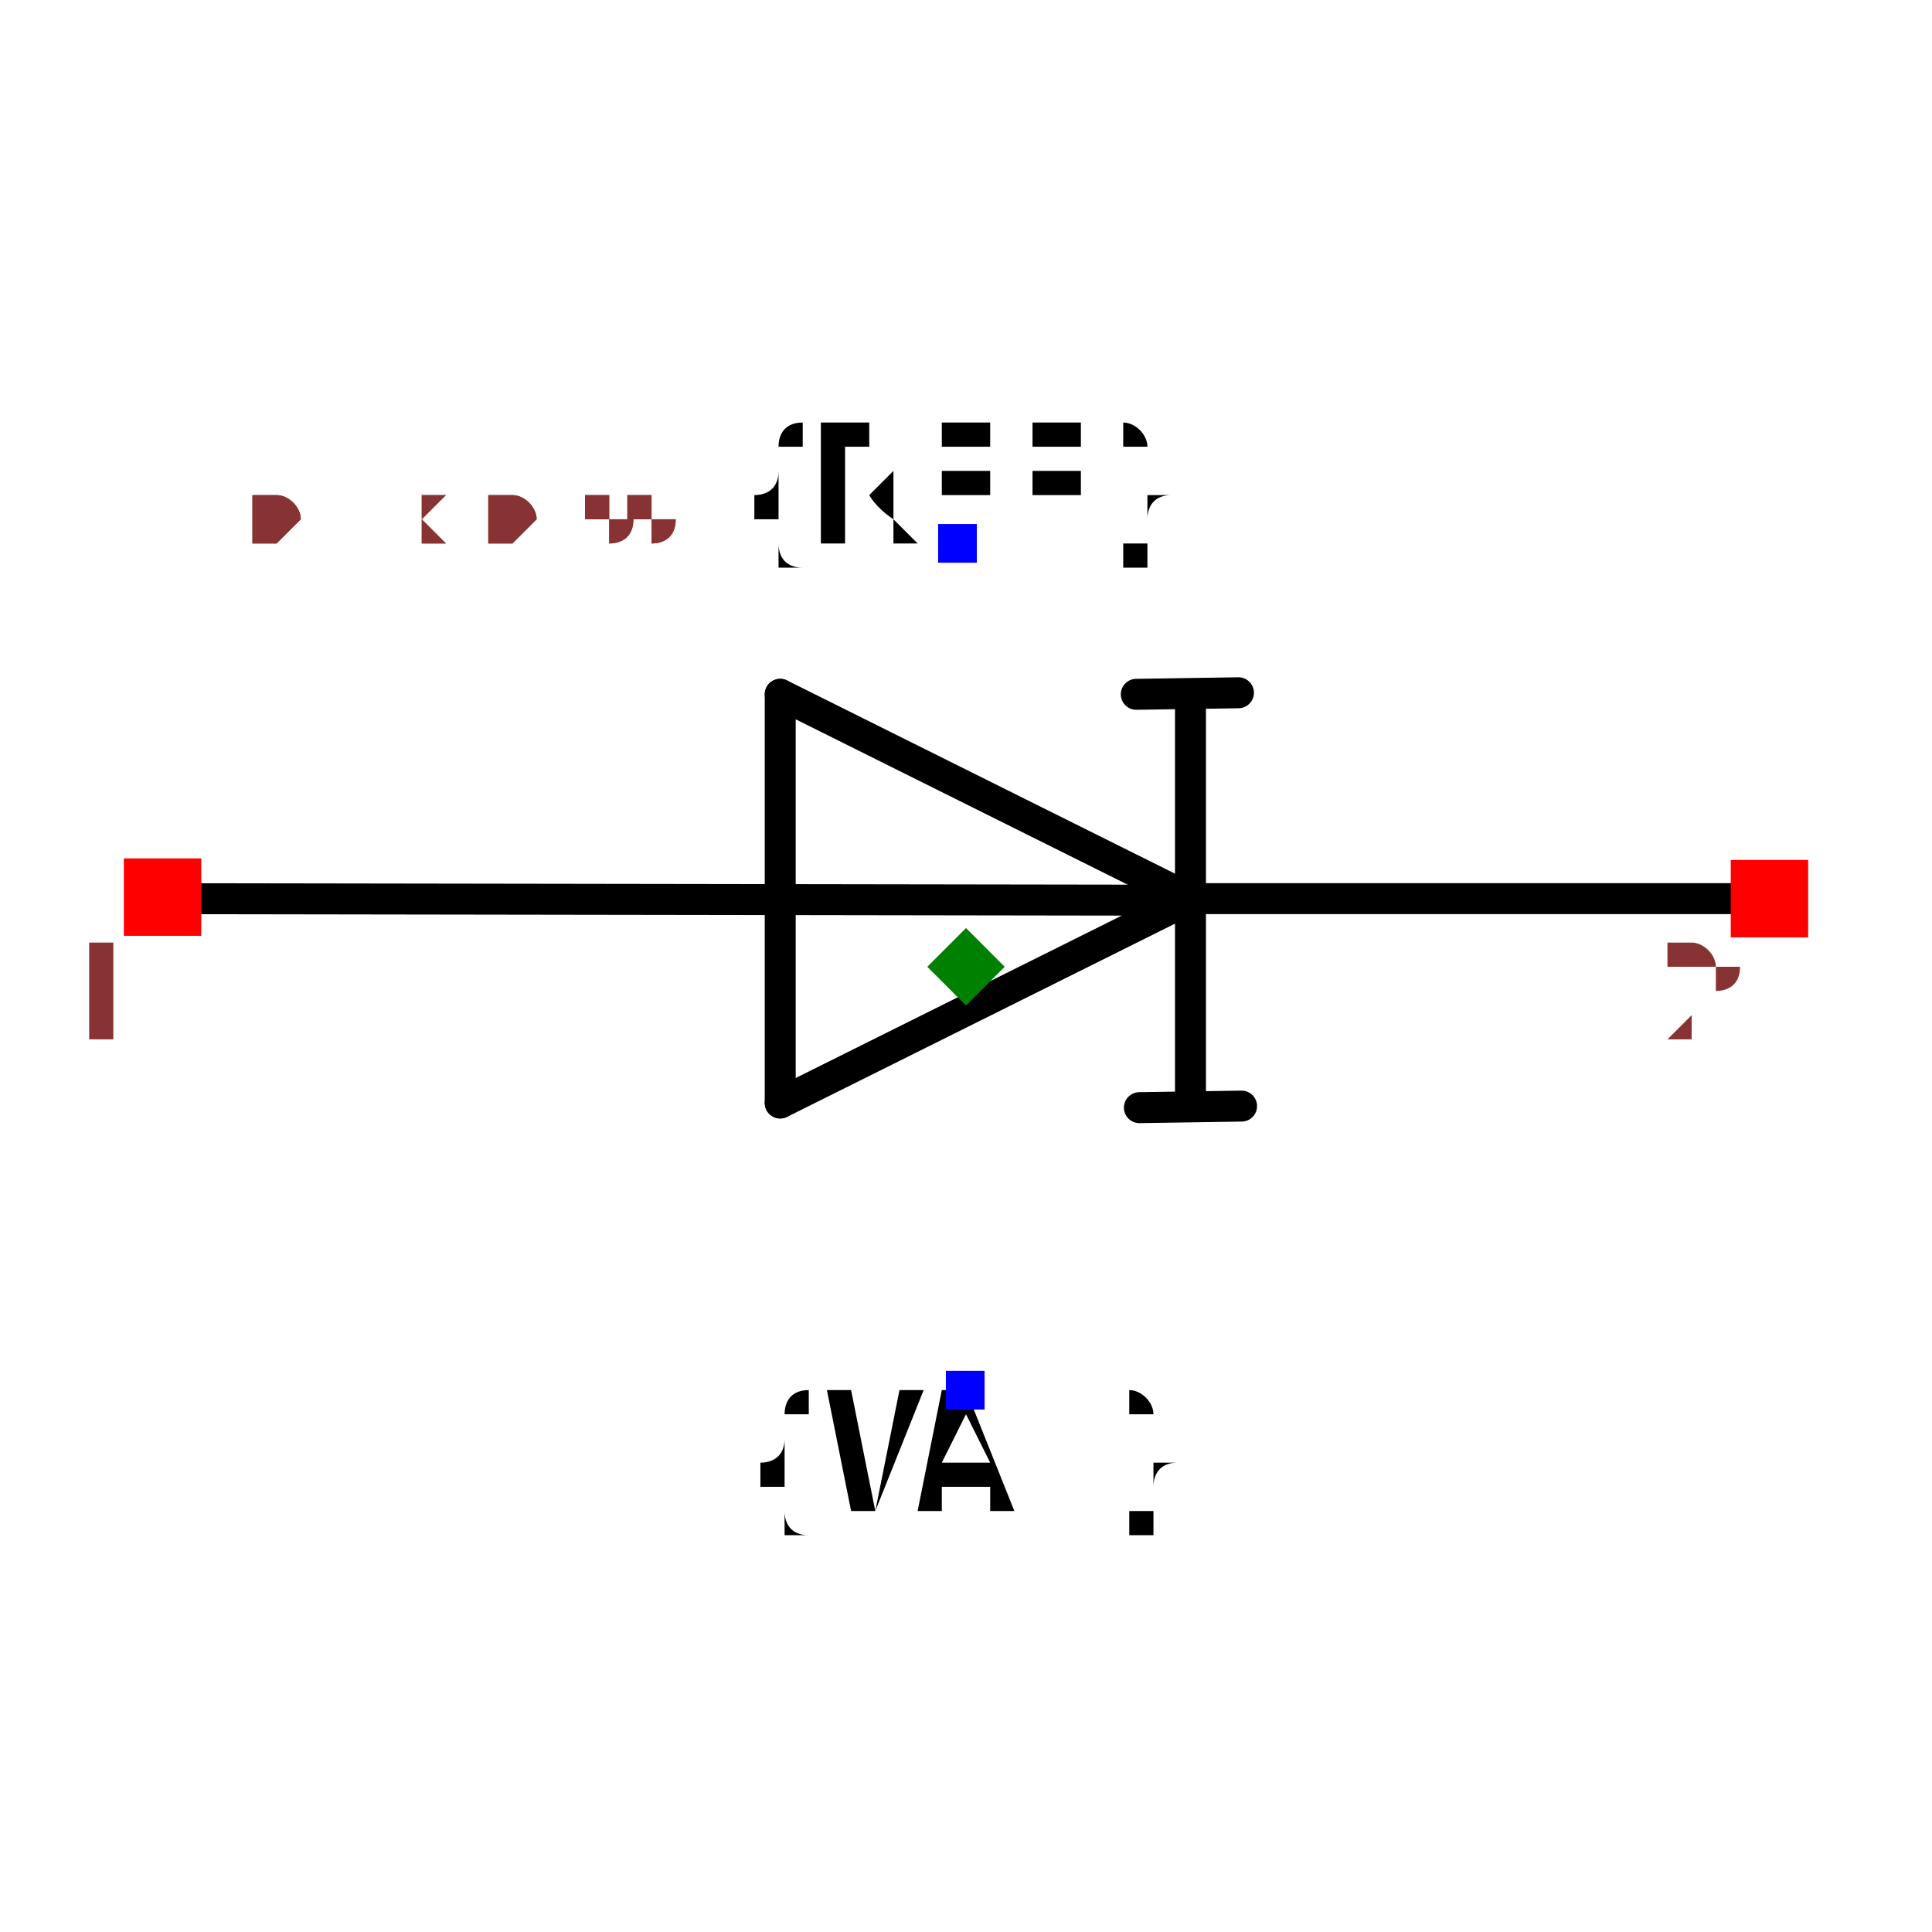
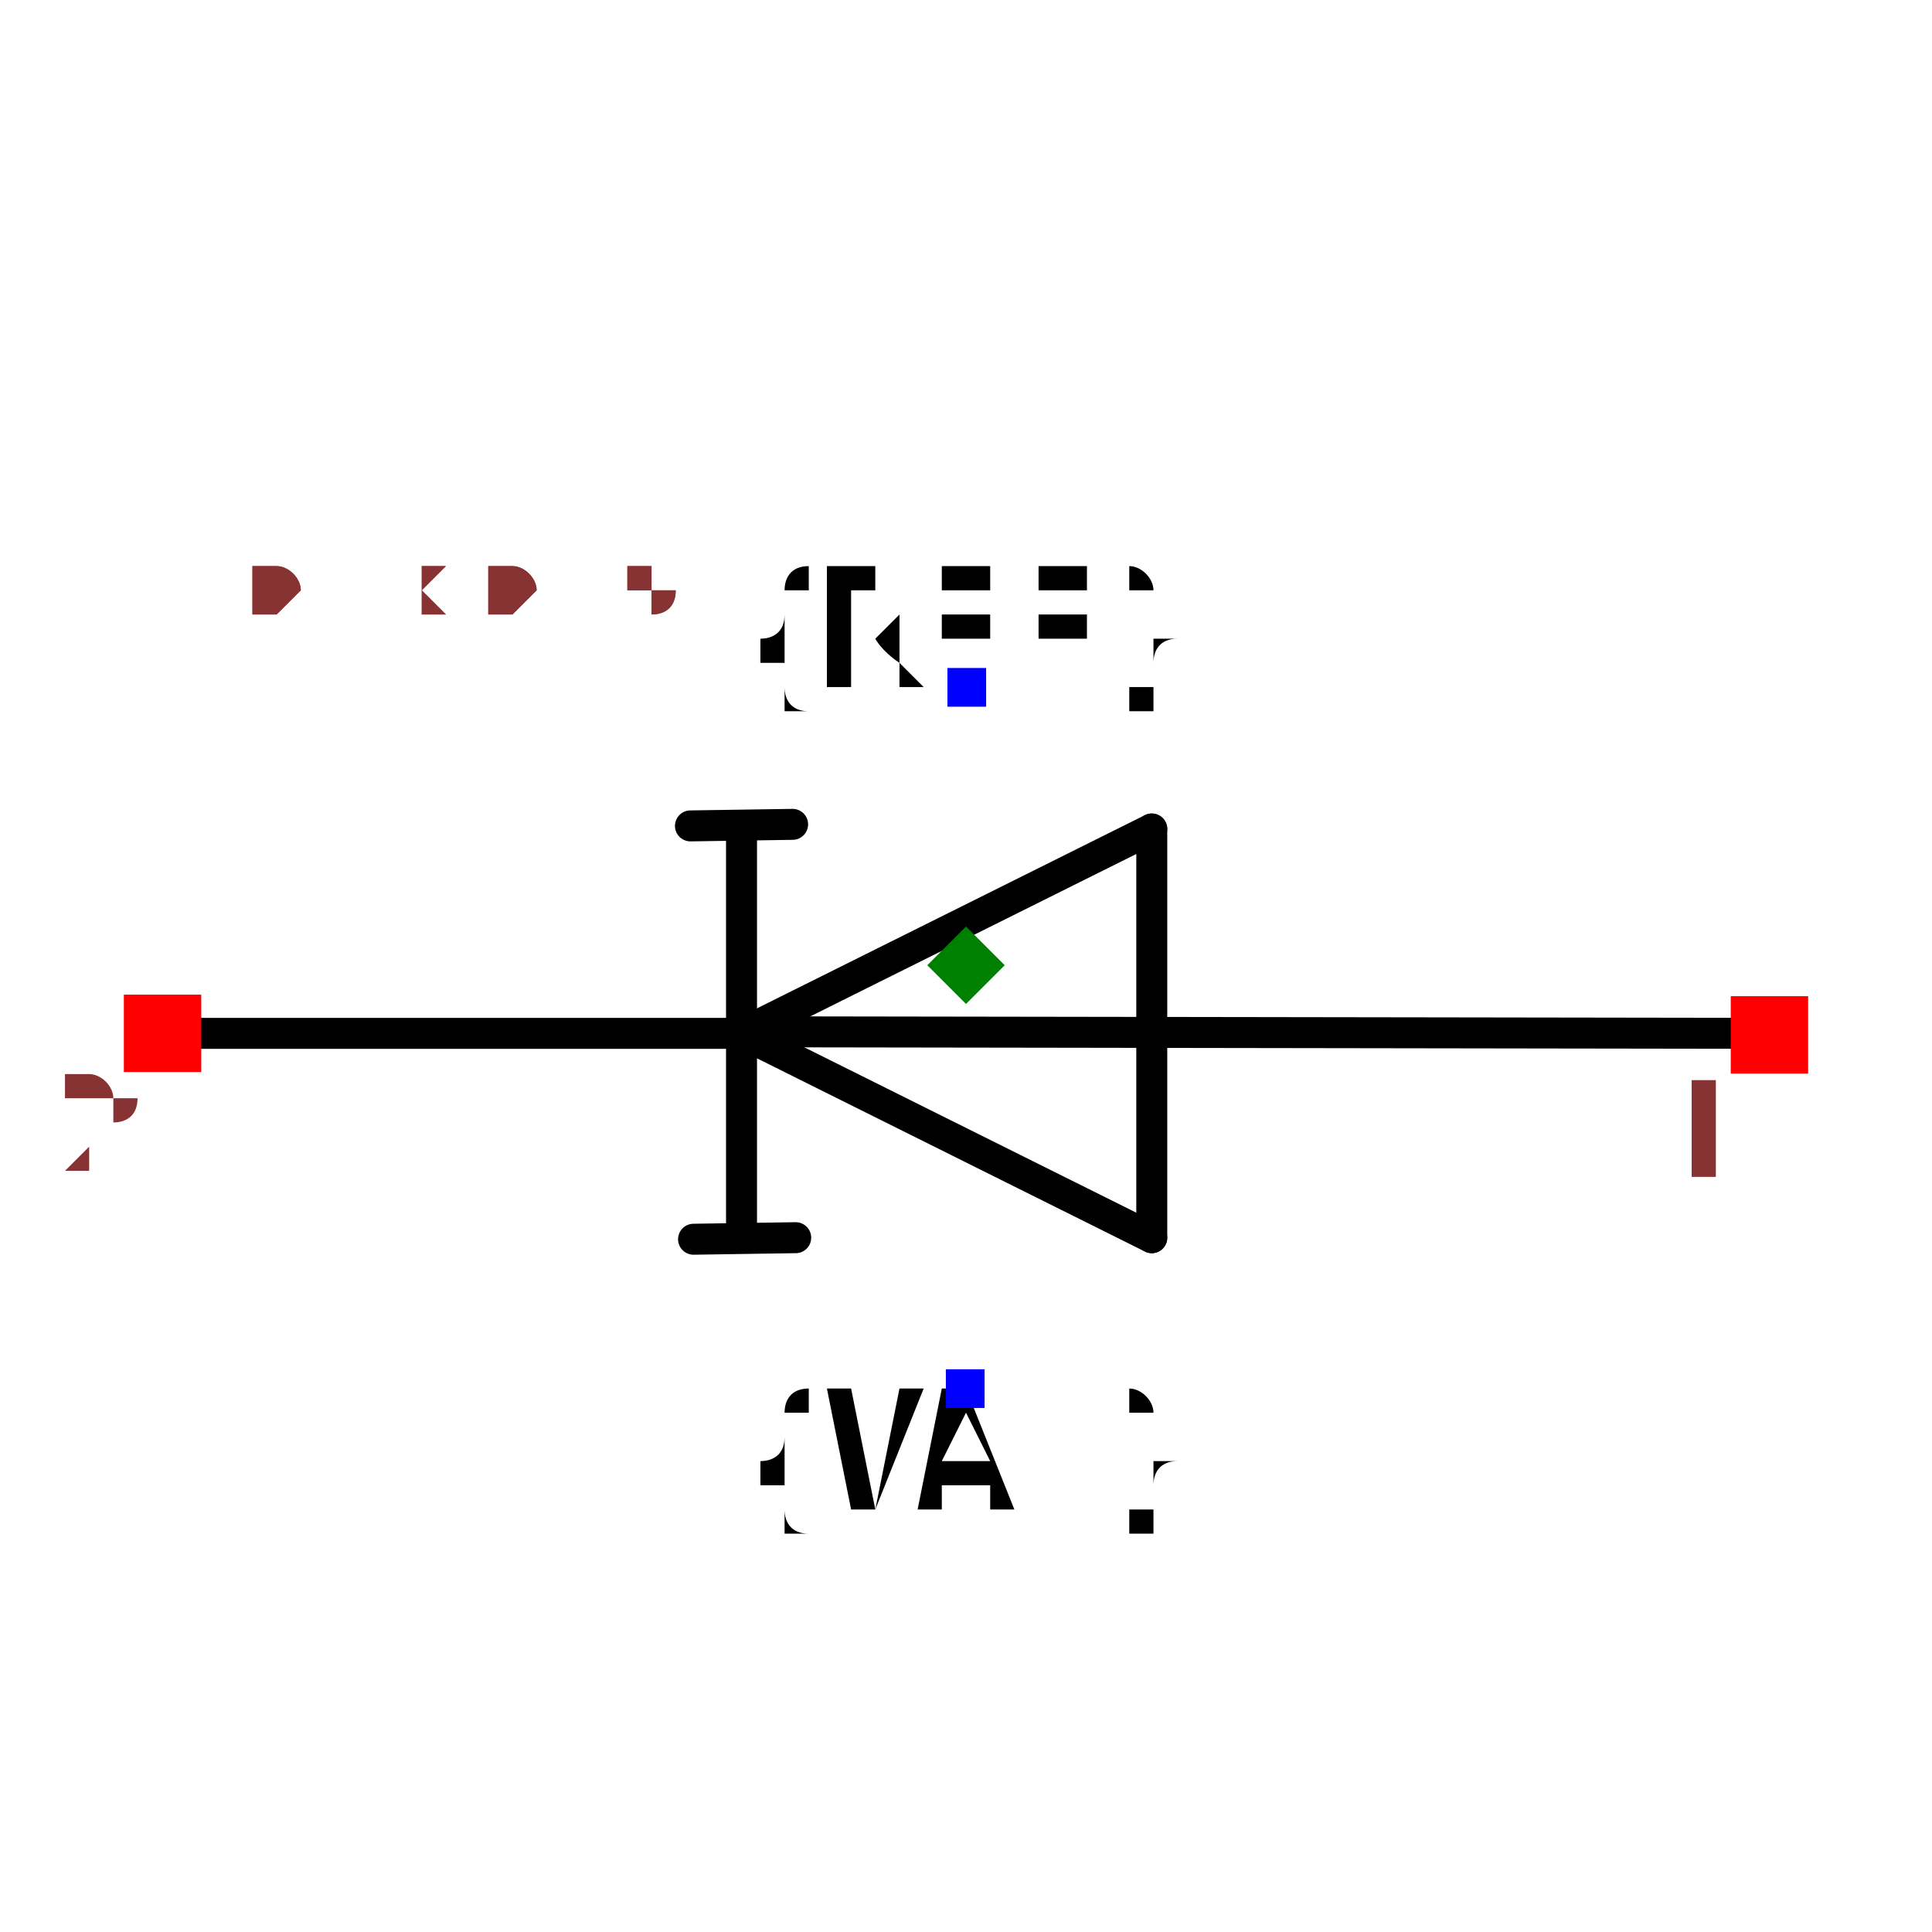
- <svg xmlns="http://www.w3.org/2000/svg" width="150" height="150" viewBox="-0.624 -0.329 1.248 0.657">
-   <path d="M0.145,-0.044 L-0.12,0.088" fill="none" stroke="black" stroke-width="0.02" stroke-linecap="round" stroke-linejoin="round" />
-   <path d="M-0.12,-0.176 L0.145,-0.044" fill="none" stroke="black" stroke-width="0.02" stroke-linecap="round" stroke-linejoin="round" />
-   <path d="M-0.12,0.088 L-0.12,-0.176" fill="none" stroke="black" stroke-width="0.02" stroke-linecap="round" stroke-linejoin="round" />
-   <path d="M0.145,-0.176 L0.145,0.088" fill="none" stroke="black" stroke-width="0.02" stroke-linecap="round" stroke-linejoin="round" />
-   <path d="M0.137,-0.043 L-0.517,-0.044" fill="none" stroke="black" stroke-width="0.02" stroke-linecap="round" stroke-linejoin="round" />
-   <path d="M0.523,-0.044 L0.15,-0.044" fill="none" stroke="black" stroke-width="0.02" stroke-linecap="round" stroke-linejoin="round" />
-   <path d="M0.176,-0.177 L0.11,-0.176" fill="none" stroke="black" stroke-width="0.02" stroke-linecap="round" stroke-linejoin="round" />
-   <path d="M0.178,0.09 L0.112,0.091" fill="none" stroke="black" stroke-width="0.02" stroke-linecap="round" stroke-linejoin="round" />
-   <text x="-0.005" y="-0.274" dx="0" dy="0" text-anchor="middle" style="font: 0.1px monospace; fill: black">{REF}</text>
-   <rect x="-0.018" y="-0.286" width="0.025" height="0.025" fill="blue" />
+ <svg xmlns="http://www.w3.org/2000/svg" width="150" height="150" viewBox="-0.624 -0.272 1.248 0.545">
+   <path d="M-0.145,0.044 L0.12,-0.088" fill="none" stroke="black" stroke-width="0.02" stroke-linecap="round" stroke-linejoin="round" />
+   <path d="M0.12,0.176 L-0.145,0.044" fill="none" stroke="black" stroke-width="0.02" stroke-linecap="round" stroke-linejoin="round" />
+   <path d="M0.12,-0.088 L0.12,0.176" fill="none" stroke="black" stroke-width="0.02" stroke-linecap="round" stroke-linejoin="round" />
+   <path d="M-0.145,0.176 L-0.145,-0.088" fill="none" stroke="black" stroke-width="0.02" stroke-linecap="round" stroke-linejoin="round" />
+   <path d="M-0.137,0.043 L0.517,0.044" fill="none" stroke="black" stroke-width="0.02" stroke-linecap="round" stroke-linejoin="round" />
+   <path d="M-0.523,0.044 L-0.15,0.044" fill="none" stroke="black" stroke-width="0.02" stroke-linecap="round" stroke-linejoin="round" />
+   <path d="M-0.176,0.177 L-0.11,0.176" fill="none" stroke="black" stroke-width="0.02" stroke-linecap="round" stroke-linejoin="round" />
+   <path d="M-0.178,-0.09 L-0.112,-0.091" fill="none" stroke="black" stroke-width="0.02" stroke-linecap="round" stroke-linejoin="round" />
+   <text x="0" y="-0.18" dx="0" dy="0" text-anchor="middle" style="font: 0.1px monospace; fill: black">{REF}</text>
+   <rect x="-0.012" y="-0.192" width="0.025" height="0.025" fill="blue" />
  <text x="-0" y="0.274" dx="0" dy="0.075" text-anchor="middle" style="font: 0.1px monospace; fill: black">{VAL}</text>
  <rect x="-0.013" y="0.261" width="0.025" height="0.025" fill="blue" />
-   <rect x="-0.544" y="-0.07" width="0.05" height="0.05" fill="red" />
-   <text x="-0.559" y="0.045" text-anchor="middle" style="font: 0.08px monospace; fill: #833;">1</text>
-   <rect x="0.494" y="-0.069" width="0.05" height="0.05" fill="red" />
-   <text x="0.479" y="0.046" text-anchor="middle" style="font: 0.08px monospace; fill: #833;">2</text>
+   <rect x="0.494" y="0.02" width="0.05" height="0.05" fill="red" />
+   <text x="0.479" y="0.135" text-anchor="middle" style="font: 0.08px monospace; fill: #833;">1</text>
+   <rect x="-0.544" y="0.019" width="0.05" height="0.05" fill="red" />
+   <text x="-0.559" y="0.134" text-anchor="middle" style="font: 0.08px monospace; fill: #833;">2</text>
  <path d="M 0 -0.025 L 0.025 1.1102230246251565e-16 L 0 0.025 L -0.025 1.1102230246251565e-16 Z" fill="green" />
-   <text x="-0.52" y="-0.274" style="font: 0.05px monospace; fill: #833;">1.04 x 0.55</text>
-   <text x="-0.52" y="-0.274" style="font: 0.05px monospace; fill: #833;">1.04 x 0.55</text>
+   <text x="-0.52" y="-0.227" style="font: 0.05px monospace; fill: #833;">1.04 x 0.45</text>
+   <text x="-0.52" y="-0.227" style="font: 0.05px monospace; fill: #833;">1.04 x 0.45</text>
</svg>
